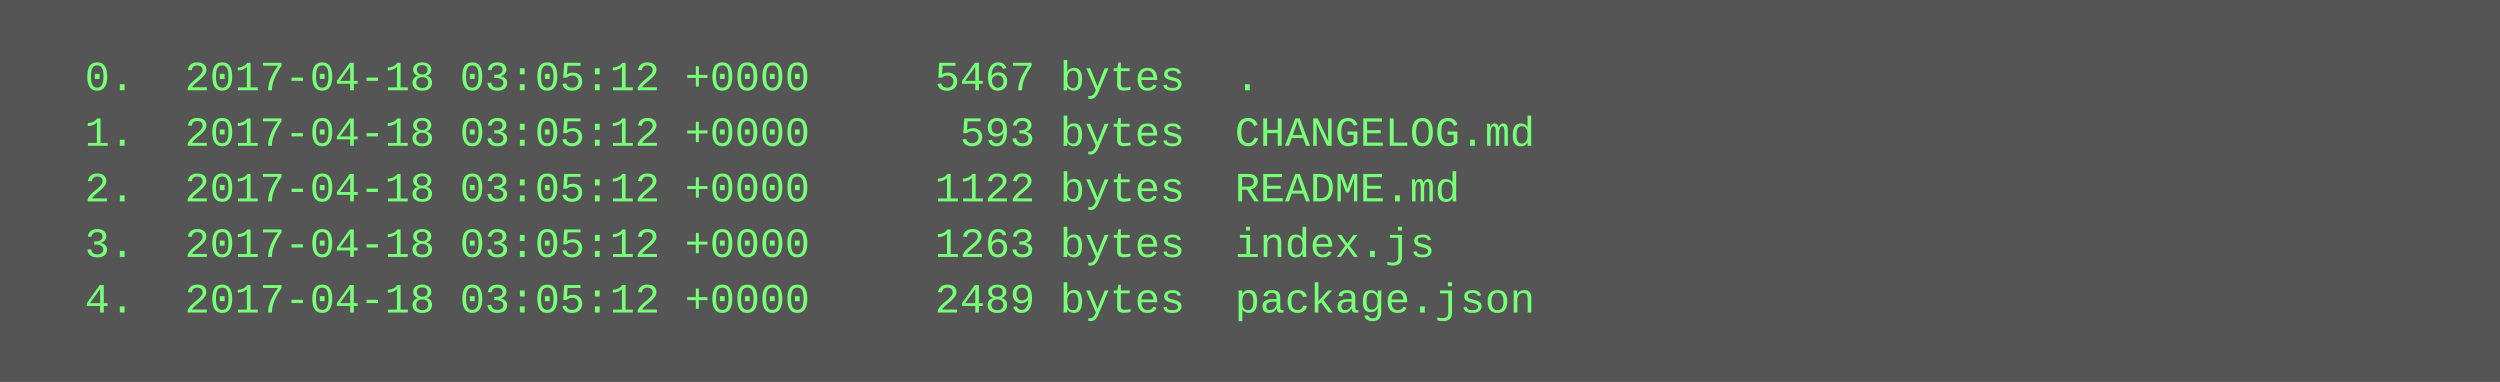
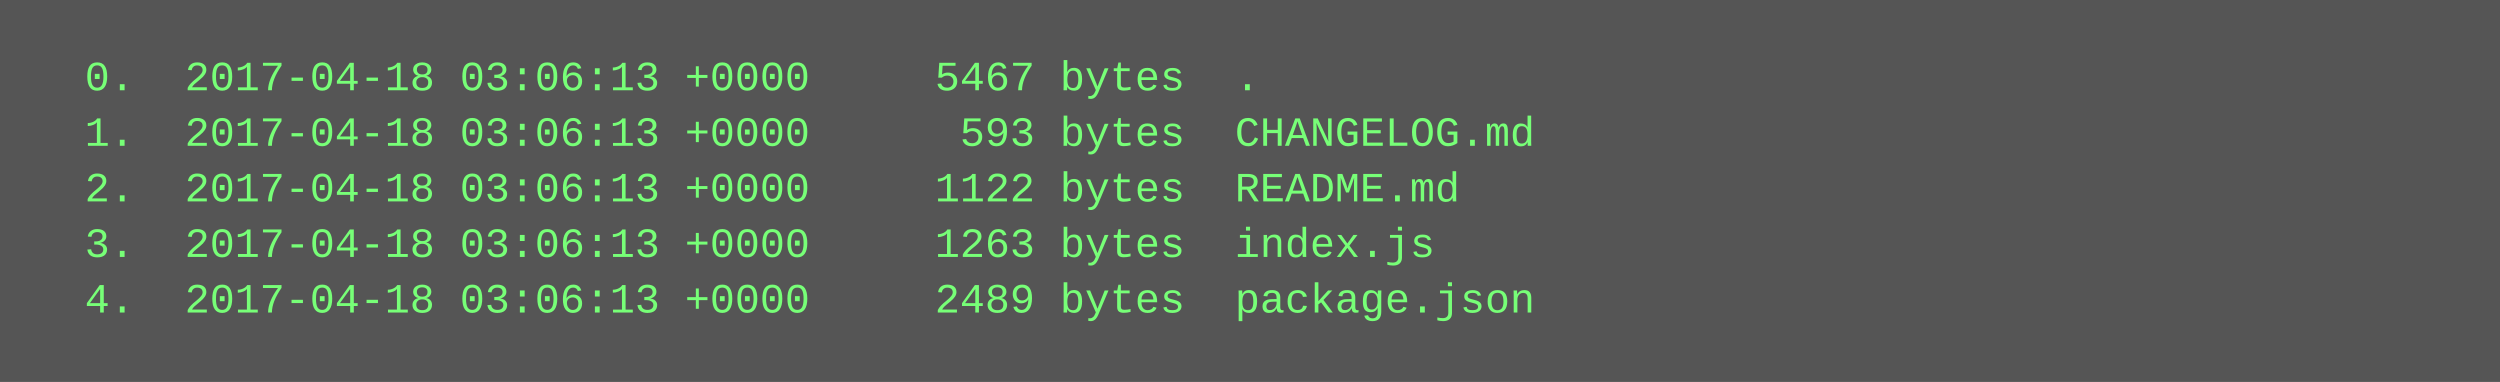
<svg xmlns="http://www.w3.org/2000/svg" height="110" width="720">
  <rect height="110" fill="#555" width="720" />
  <text fill="#7f7" font-family="Courier New" font-size="12" xml:space="preserve">
-     <tspan x="10" y="26">  0.  2017-04-18 03:05:12 +0000     5467 bytes  .</tspan>
-     <tspan x="10" y="42">  1.  2017-04-18 03:05:12 +0000      593 bytes  CHANGELOG.md</tspan>
-     <tspan x="10" y="58">  2.  2017-04-18 03:05:12 +0000     1122 bytes  README.md</tspan>
-     <tspan x="10" y="74">  3.  2017-04-18 03:05:12 +0000     1263 bytes  index.js</tspan>
-     <tspan x="10" y="90">  4.  2017-04-18 03:05:12 +0000     2489 bytes  package.json</tspan>
+     <tspan x="10" y="26">  0.  2017-04-18 03:06:13 +0000     5467 bytes  .</tspan>
+     <tspan x="10" y="42">  1.  2017-04-18 03:06:13 +0000      593 bytes  CHANGELOG.md</tspan>
+     <tspan x="10" y="58">  2.  2017-04-18 03:06:13 +0000     1122 bytes  README.md</tspan>
+     <tspan x="10" y="74">  3.  2017-04-18 03:06:13 +0000     1263 bytes  index.js</tspan>
+     <tspan x="10" y="90">  4.  2017-04-18 03:06:13 +0000     2489 bytes  package.json</tspan>
  </text>
</svg>
